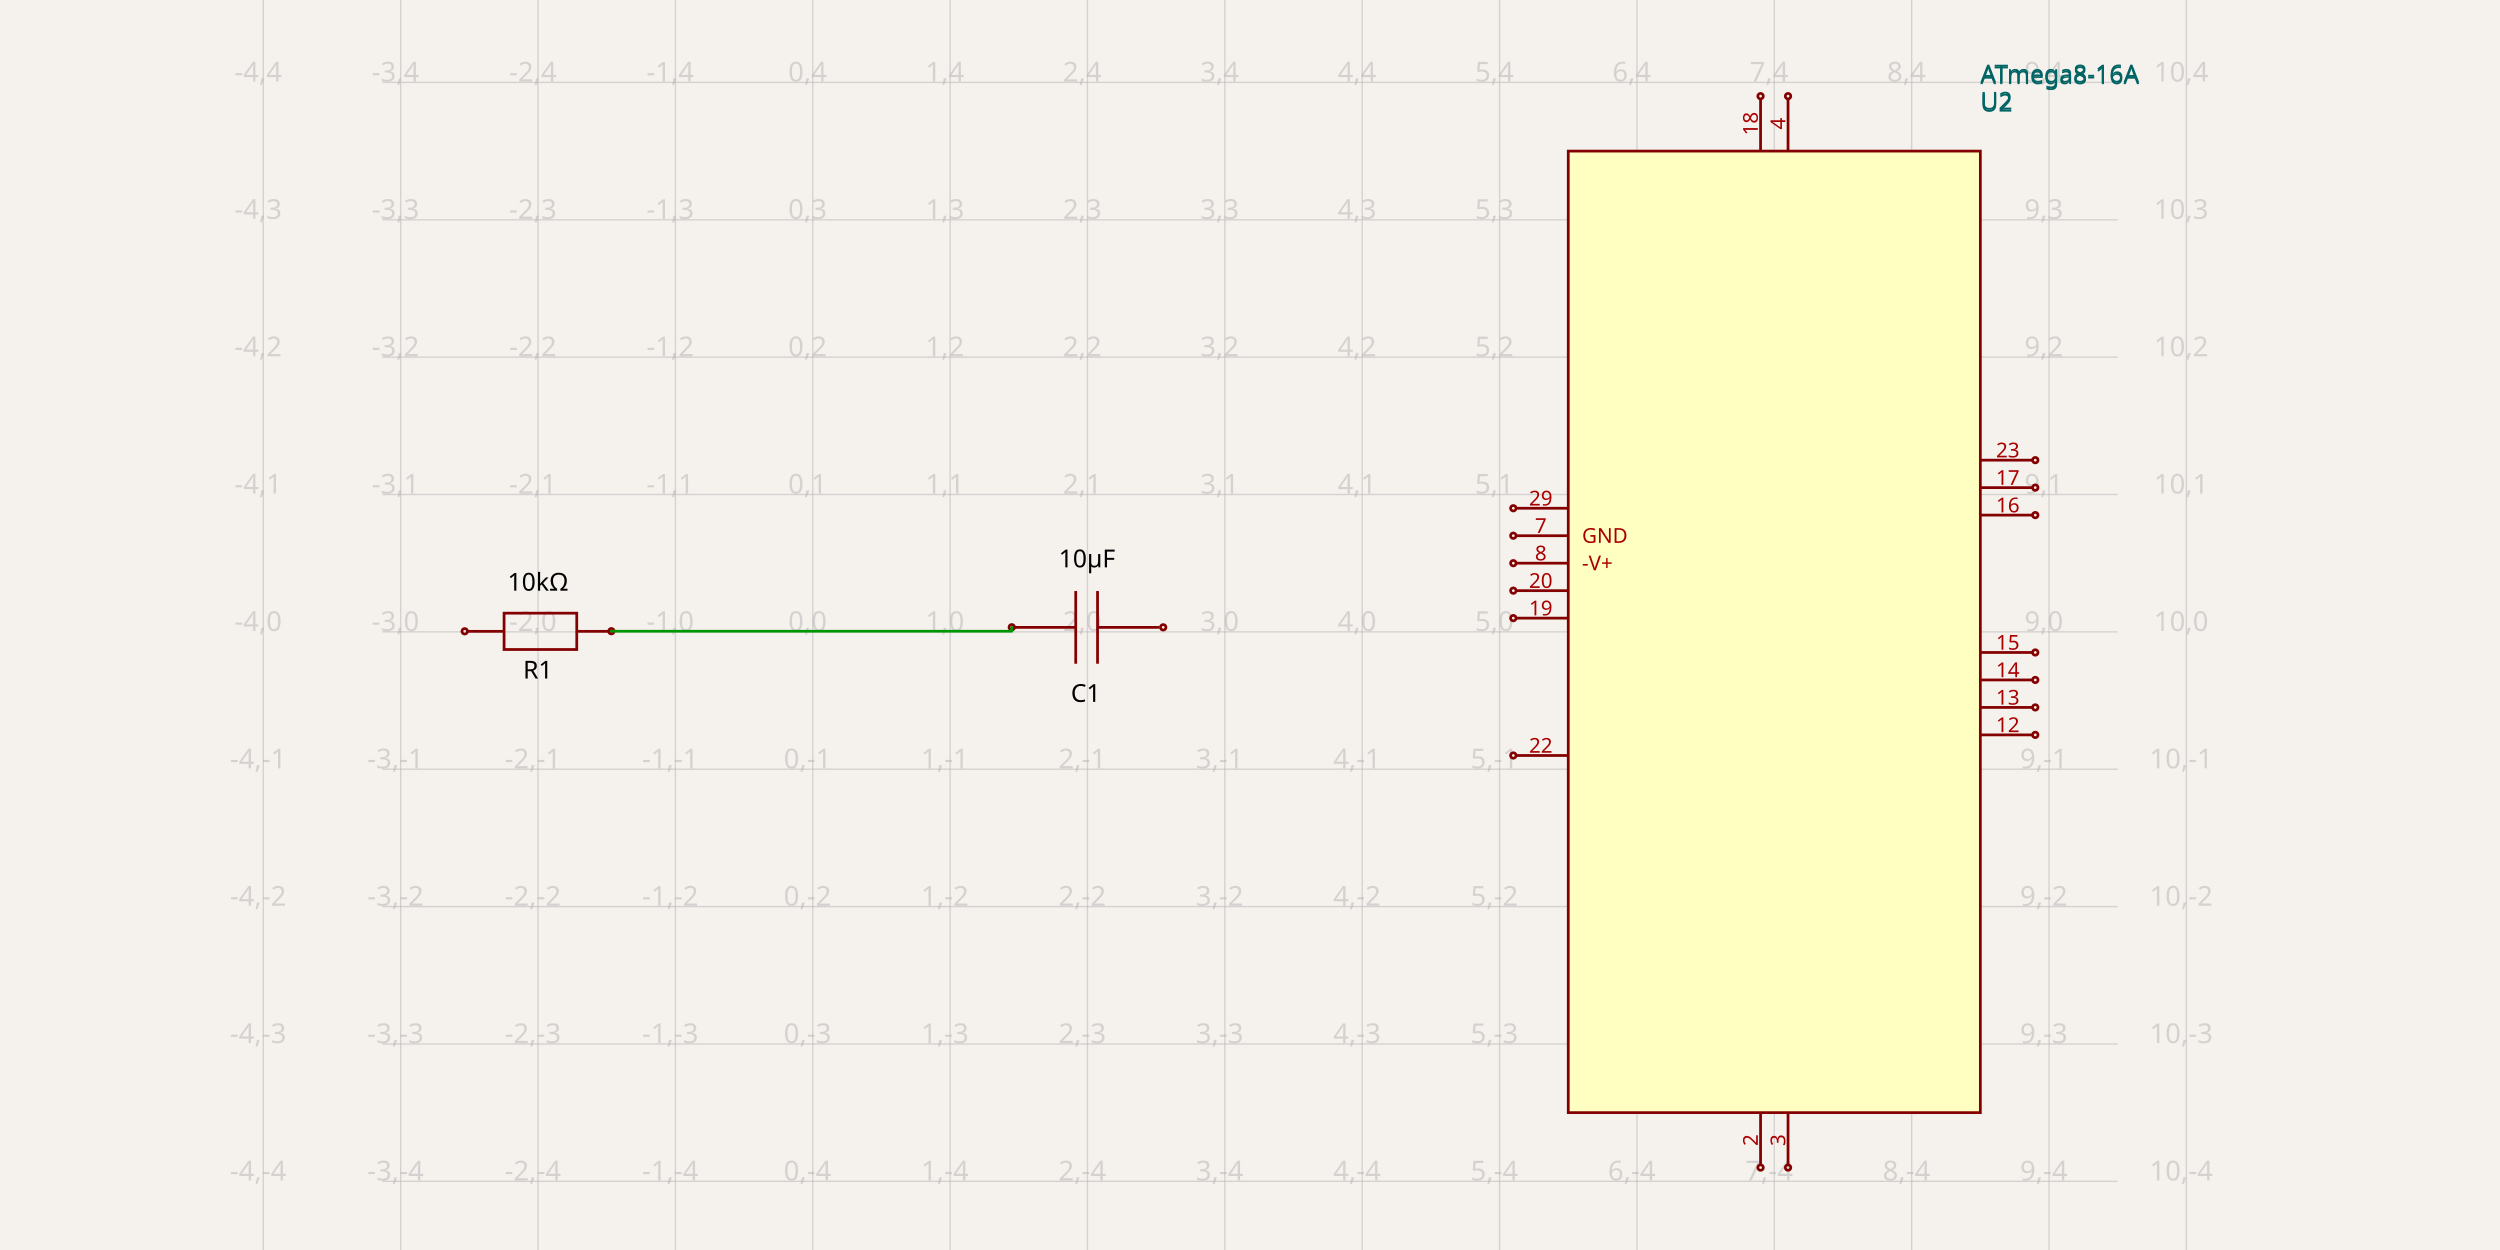
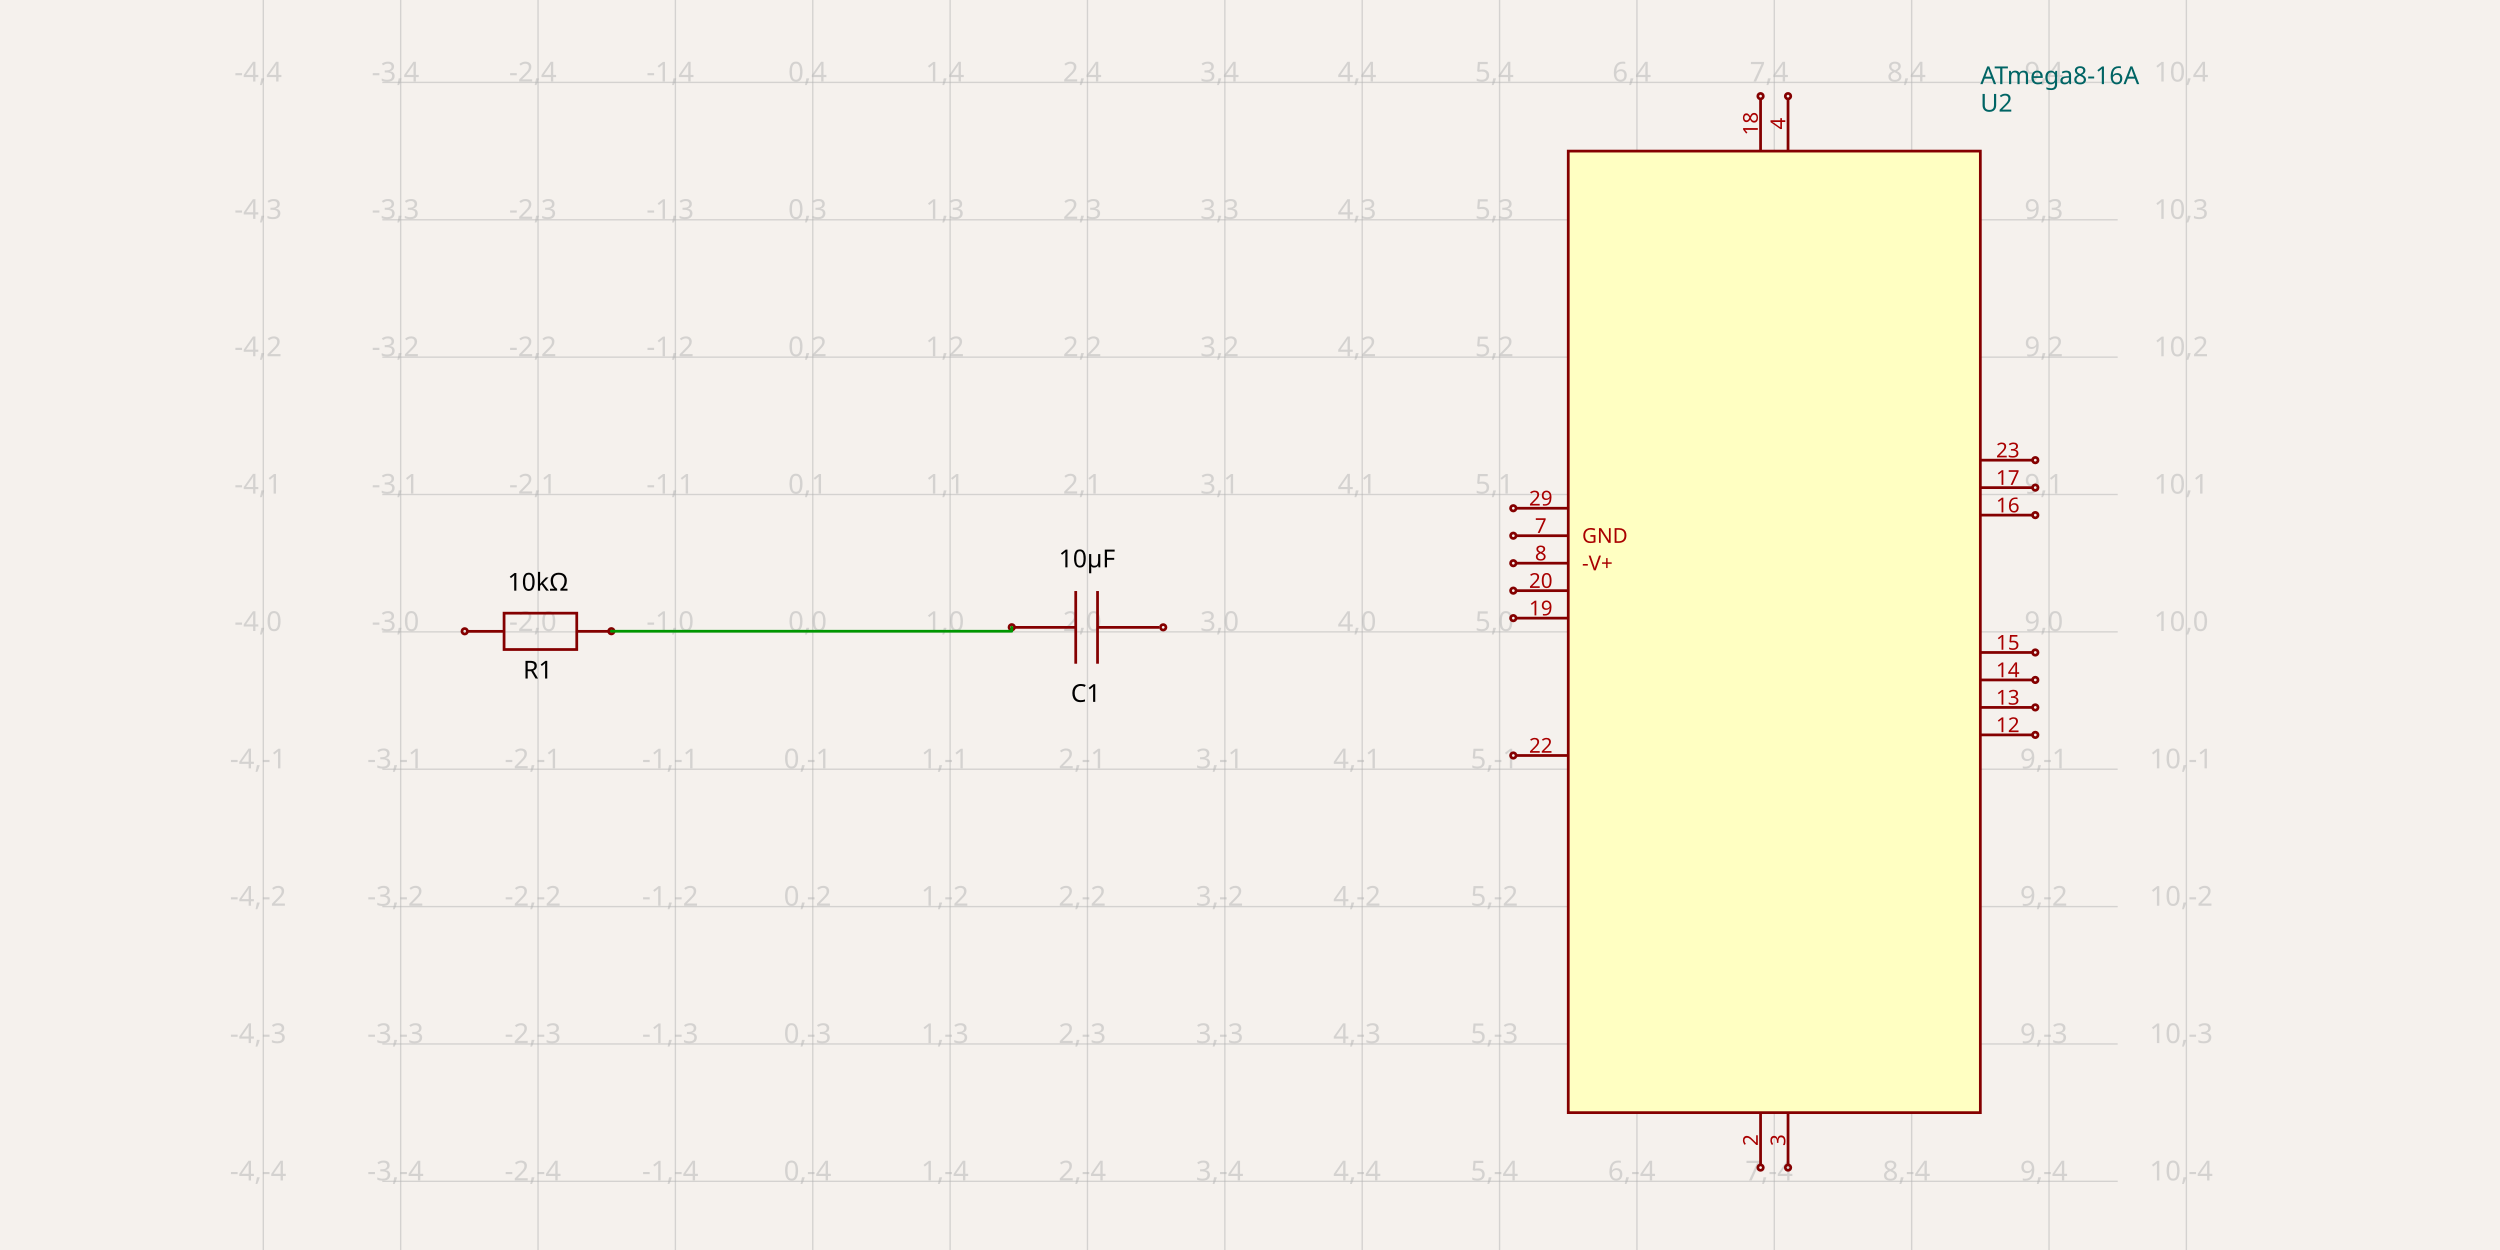
<svg xmlns="http://www.w3.org/2000/svg" width="1200" height="600" style="background-color: rgb(245, 241, 237)">
  <style>
              .boundary { fill: rgb(245, 241, 237); }
              .schematic-boundary { fill: none; stroke: #fff; }
              .component { fill: none; stroke: rgb(132, 0, 0); }
              .chip { fill: rgb(255, 255, 194); stroke: rgb(132, 0, 0); }
              .component-pin { fill: none; stroke: rgb(132, 0, 0); }
              .trace:hover {
                filter: invert(1);
              }
              .trace:hover .trace-crossing-outline {
                opacity: 0;
              }
              .text { font-family: sans-serif; fill: rgb(0, 150, 0); }
              .pin-number { fill: rgb(169, 0, 0); }
              .port-label { fill: rgb(0, 100, 100); }
              .component-name { fill: rgb(0, 100, 100); }
            </style>
  <rect class="boundary" x="0" y="0" width="1200" height="600" />
  <g class="grid">
    <line x1="126.389" y1="600" x2="126.389" y2="-1.6001422409317456e-10" stroke="rgb(181, 181, 181)" stroke-width="0.659" stroke-opacity="0.5" />
    <line x1="192.323" y1="600" x2="192.323" y2="-1.6001422409317456e-10" stroke="rgb(181, 181, 181)" stroke-width="0.659" stroke-opacity="0.5" />
    <line x1="258.257" y1="600" x2="258.257" y2="-1.6001422409317456e-10" stroke="rgb(181, 181, 181)" stroke-width="0.659" stroke-opacity="0.5" />
    <line x1="324.191" y1="600" x2="324.191" y2="-1.6001422409317456e-10" stroke="rgb(181, 181, 181)" stroke-width="0.659" stroke-opacity="0.5" />
    <line x1="390.125" y1="600" x2="390.125" y2="-1.6001422409317456e-10" stroke="rgb(181, 181, 181)" stroke-width="0.659" stroke-opacity="0.5" />
    <line x1="456.059" y1="600" x2="456.059" y2="-1.6001422409317456e-10" stroke="rgb(181, 181, 181)" stroke-width="0.659" stroke-opacity="0.5" />
    <line x1="521.993" y1="600" x2="521.993" y2="-1.6001422409317456e-10" stroke="rgb(181, 181, 181)" stroke-width="0.659" stroke-opacity="0.5" />
    <line x1="587.927" y1="600" x2="587.927" y2="-1.6001422409317456e-10" stroke="rgb(181, 181, 181)" stroke-width="0.659" stroke-opacity="0.5" />
    <line x1="653.861" y1="600" x2="653.861" y2="-1.6001422409317456e-10" stroke="rgb(181, 181, 181)" stroke-width="0.659" stroke-opacity="0.5" />
    <line x1="719.795" y1="600" x2="719.795" y2="-1.6001422409317456e-10" stroke="rgb(181, 181, 181)" stroke-width="0.659" stroke-opacity="0.5" />
    <line x1="785.729" y1="600" x2="785.729" y2="-1.6001422409317456e-10" stroke="rgb(181, 181, 181)" stroke-width="0.659" stroke-opacity="0.5" />
    <line x1="851.663" y1="600" x2="851.663" y2="-1.6001422409317456e-10" stroke="rgb(181, 181, 181)" stroke-width="0.659" stroke-opacity="0.5" />
    <line x1="917.597" y1="600" x2="917.597" y2="-1.6001422409317456e-10" stroke="rgb(181, 181, 181)" stroke-width="0.659" stroke-opacity="0.5" />
    <line x1="983.532" y1="600" x2="983.532" y2="-1.6001422409317456e-10" stroke="rgb(181, 181, 181)" stroke-width="0.659" stroke-opacity="0.5" />
    <line x1="1049.466" y1="600" x2="1049.466" y2="-1.6001422409317456e-10" stroke="rgb(181, 181, 181)" stroke-width="0.659" stroke-opacity="0.5" />
    <line x1="183.501" y1="632.967" x2="1016.499" y2="632.967" stroke="rgb(181, 181, 181)" stroke-width="0.659" stroke-opacity="0.5" />
    <line x1="183.501" y1="567.033" x2="1016.499" y2="567.033" stroke="rgb(181, 181, 181)" stroke-width="0.659" stroke-opacity="0.5" />
    <line x1="183.501" y1="501.099" x2="1016.499" y2="501.099" stroke="rgb(181, 181, 181)" stroke-width="0.659" stroke-opacity="0.5" />
    <line x1="183.501" y1="435.165" x2="1016.499" y2="435.165" stroke="rgb(181, 181, 181)" stroke-width="0.659" stroke-opacity="0.5" />
    <line x1="183.501" y1="369.231" x2="1016.499" y2="369.231" stroke="rgb(181, 181, 181)" stroke-width="0.659" stroke-opacity="0.5" />
    <line x1="183.501" y1="303.297" x2="1016.499" y2="303.297" stroke="rgb(181, 181, 181)" stroke-width="0.659" stroke-opacity="0.5" />
    <line x1="183.501" y1="237.363" x2="1016.499" y2="237.363" stroke="rgb(181, 181, 181)" stroke-width="0.659" stroke-opacity="0.5" />
    <line x1="183.501" y1="171.429" x2="1016.499" y2="171.429" stroke="rgb(181, 181, 181)" stroke-width="0.659" stroke-opacity="0.5" />
    <line x1="183.501" y1="105.495" x2="1016.499" y2="105.495" stroke="rgb(181, 181, 181)" stroke-width="0.659" stroke-opacity="0.5" />
    <line x1="183.501" y1="39.56" x2="1016.499" y2="39.56" stroke="rgb(181, 181, 181)" stroke-width="0.659" stroke-opacity="0.5" />
    <line x1="183.501" y1="-26.374" x2="1016.499" y2="-26.374" stroke="rgb(181, 181, 181)" stroke-width="0.659" stroke-opacity="0.5" />
    <text x="123.889" y="627.967" fill="rgb(181, 181, 181)" font-size="13.187" fill-opacity="0.5" text-anchor="middle" dominant-baseline="middle" font-family="sans-serif">-4,-5</text>
    <text x="123.889" y="562.033" fill="rgb(181, 181, 181)" font-size="13.187" fill-opacity="0.5" text-anchor="middle" dominant-baseline="middle" font-family="sans-serif">-4,-4</text>
    <text x="123.889" y="496.099" fill="rgb(181, 181, 181)" font-size="13.187" fill-opacity="0.5" text-anchor="middle" dominant-baseline="middle" font-family="sans-serif">-4,-3</text>
    <text x="123.889" y="430.165" fill="rgb(181, 181, 181)" font-size="13.187" fill-opacity="0.5" text-anchor="middle" dominant-baseline="middle" font-family="sans-serif">-4,-2</text>
    <text x="123.889" y="364.231" fill="rgb(181, 181, 181)" font-size="13.187" fill-opacity="0.5" text-anchor="middle" dominant-baseline="middle" font-family="sans-serif">-4,-1</text>
    <text x="123.889" y="298.297" fill="rgb(181, 181, 181)" font-size="13.187" fill-opacity="0.5" text-anchor="middle" dominant-baseline="middle" font-family="sans-serif">-4,0</text>
    <text x="123.889" y="232.363" fill="rgb(181, 181, 181)" font-size="13.187" fill-opacity="0.5" text-anchor="middle" dominant-baseline="middle" font-family="sans-serif">-4,1</text>
    <text x="123.889" y="166.429" fill="rgb(181, 181, 181)" font-size="13.187" fill-opacity="0.5" text-anchor="middle" dominant-baseline="middle" font-family="sans-serif">-4,2</text>
    <text x="123.889" y="100.495" fill="rgb(181, 181, 181)" font-size="13.187" fill-opacity="0.5" text-anchor="middle" dominant-baseline="middle" font-family="sans-serif">-4,3</text>
    <text x="123.889" y="34.56" fill="rgb(181, 181, 181)" font-size="13.187" fill-opacity="0.5" text-anchor="middle" dominant-baseline="middle" font-family="sans-serif">-4,4</text>
    <text x="123.889" y="-31.374" fill="rgb(181, 181, 181)" font-size="13.187" fill-opacity="0.5" text-anchor="middle" dominant-baseline="middle" font-family="sans-serif">-4,5</text>
    <text x="189.823" y="627.967" fill="rgb(181, 181, 181)" font-size="13.187" fill-opacity="0.5" text-anchor="middle" dominant-baseline="middle" font-family="sans-serif">-3,-5</text>
    <text x="189.823" y="562.033" fill="rgb(181, 181, 181)" font-size="13.187" fill-opacity="0.5" text-anchor="middle" dominant-baseline="middle" font-family="sans-serif">-3,-4</text>
    <text x="189.823" y="496.099" fill="rgb(181, 181, 181)" font-size="13.187" fill-opacity="0.5" text-anchor="middle" dominant-baseline="middle" font-family="sans-serif">-3,-3</text>
    <text x="189.823" y="430.165" fill="rgb(181, 181, 181)" font-size="13.187" fill-opacity="0.5" text-anchor="middle" dominant-baseline="middle" font-family="sans-serif">-3,-2</text>
    <text x="189.823" y="364.231" fill="rgb(181, 181, 181)" font-size="13.187" fill-opacity="0.5" text-anchor="middle" dominant-baseline="middle" font-family="sans-serif">-3,-1</text>
    <text x="189.823" y="298.297" fill="rgb(181, 181, 181)" font-size="13.187" fill-opacity="0.5" text-anchor="middle" dominant-baseline="middle" font-family="sans-serif">-3,0</text>
    <text x="189.823" y="232.363" fill="rgb(181, 181, 181)" font-size="13.187" fill-opacity="0.5" text-anchor="middle" dominant-baseline="middle" font-family="sans-serif">-3,1</text>
    <text x="189.823" y="166.429" fill="rgb(181, 181, 181)" font-size="13.187" fill-opacity="0.5" text-anchor="middle" dominant-baseline="middle" font-family="sans-serif">-3,2</text>
    <text x="189.823" y="100.495" fill="rgb(181, 181, 181)" font-size="13.187" fill-opacity="0.5" text-anchor="middle" dominant-baseline="middle" font-family="sans-serif">-3,3</text>
    <text x="189.823" y="34.56" fill="rgb(181, 181, 181)" font-size="13.187" fill-opacity="0.5" text-anchor="middle" dominant-baseline="middle" font-family="sans-serif">-3,4</text>
    <text x="189.823" y="-31.374" fill="rgb(181, 181, 181)" font-size="13.187" fill-opacity="0.5" text-anchor="middle" dominant-baseline="middle" font-family="sans-serif">-3,5</text>
    <text x="255.757" y="627.967" fill="rgb(181, 181, 181)" font-size="13.187" fill-opacity="0.5" text-anchor="middle" dominant-baseline="middle" font-family="sans-serif">-2,-5</text>
    <text x="255.757" y="562.033" fill="rgb(181, 181, 181)" font-size="13.187" fill-opacity="0.5" text-anchor="middle" dominant-baseline="middle" font-family="sans-serif">-2,-4</text>
    <text x="255.757" y="496.099" fill="rgb(181, 181, 181)" font-size="13.187" fill-opacity="0.5" text-anchor="middle" dominant-baseline="middle" font-family="sans-serif">-2,-3</text>
    <text x="255.757" y="430.165" fill="rgb(181, 181, 181)" font-size="13.187" fill-opacity="0.5" text-anchor="middle" dominant-baseline="middle" font-family="sans-serif">-2,-2</text>
    <text x="255.757" y="364.231" fill="rgb(181, 181, 181)" font-size="13.187" fill-opacity="0.5" text-anchor="middle" dominant-baseline="middle" font-family="sans-serif">-2,-1</text>
    <text x="255.757" y="298.297" fill="rgb(181, 181, 181)" font-size="13.187" fill-opacity="0.5" text-anchor="middle" dominant-baseline="middle" font-family="sans-serif">-2,0</text>
    <text x="255.757" y="232.363" fill="rgb(181, 181, 181)" font-size="13.187" fill-opacity="0.5" text-anchor="middle" dominant-baseline="middle" font-family="sans-serif">-2,1</text>
    <text x="255.757" y="166.429" fill="rgb(181, 181, 181)" font-size="13.187" fill-opacity="0.5" text-anchor="middle" dominant-baseline="middle" font-family="sans-serif">-2,2</text>
    <text x="255.757" y="100.495" fill="rgb(181, 181, 181)" font-size="13.187" fill-opacity="0.5" text-anchor="middle" dominant-baseline="middle" font-family="sans-serif">-2,3</text>
    <text x="255.757" y="34.56" fill="rgb(181, 181, 181)" font-size="13.187" fill-opacity="0.5" text-anchor="middle" dominant-baseline="middle" font-family="sans-serif">-2,4</text>
    <text x="255.757" y="-31.374" fill="rgb(181, 181, 181)" font-size="13.187" fill-opacity="0.5" text-anchor="middle" dominant-baseline="middle" font-family="sans-serif">-2,5</text>
    <text x="321.691" y="627.967" fill="rgb(181, 181, 181)" font-size="13.187" fill-opacity="0.5" text-anchor="middle" dominant-baseline="middle" font-family="sans-serif">-1,-5</text>
    <text x="321.691" y="562.033" fill="rgb(181, 181, 181)" font-size="13.187" fill-opacity="0.5" text-anchor="middle" dominant-baseline="middle" font-family="sans-serif">-1,-4</text>
    <text x="321.691" y="496.099" fill="rgb(181, 181, 181)" font-size="13.187" fill-opacity="0.5" text-anchor="middle" dominant-baseline="middle" font-family="sans-serif">-1,-3</text>
    <text x="321.691" y="430.165" fill="rgb(181, 181, 181)" font-size="13.187" fill-opacity="0.5" text-anchor="middle" dominant-baseline="middle" font-family="sans-serif">-1,-2</text>
    <text x="321.691" y="364.231" fill="rgb(181, 181, 181)" font-size="13.187" fill-opacity="0.5" text-anchor="middle" dominant-baseline="middle" font-family="sans-serif">-1,-1</text>
    <text x="321.691" y="298.297" fill="rgb(181, 181, 181)" font-size="13.187" fill-opacity="0.5" text-anchor="middle" dominant-baseline="middle" font-family="sans-serif">-1,0</text>
    <text x="321.691" y="232.363" fill="rgb(181, 181, 181)" font-size="13.187" fill-opacity="0.5" text-anchor="middle" dominant-baseline="middle" font-family="sans-serif">-1,1</text>
    <text x="321.691" y="166.429" fill="rgb(181, 181, 181)" font-size="13.187" fill-opacity="0.5" text-anchor="middle" dominant-baseline="middle" font-family="sans-serif">-1,2</text>
    <text x="321.691" y="100.495" fill="rgb(181, 181, 181)" font-size="13.187" fill-opacity="0.5" text-anchor="middle" dominant-baseline="middle" font-family="sans-serif">-1,3</text>
    <text x="321.691" y="34.56" fill="rgb(181, 181, 181)" font-size="13.187" fill-opacity="0.5" text-anchor="middle" dominant-baseline="middle" font-family="sans-serif">-1,4</text>
    <text x="321.691" y="-31.374" fill="rgb(181, 181, 181)" font-size="13.187" fill-opacity="0.5" text-anchor="middle" dominant-baseline="middle" font-family="sans-serif">-1,5</text>
    <text x="387.625" y="627.967" fill="rgb(181, 181, 181)" font-size="13.187" fill-opacity="0.5" text-anchor="middle" dominant-baseline="middle" font-family="sans-serif">0,-5</text>
    <text x="387.625" y="562.033" fill="rgb(181, 181, 181)" font-size="13.187" fill-opacity="0.5" text-anchor="middle" dominant-baseline="middle" font-family="sans-serif">0,-4</text>
    <text x="387.625" y="496.099" fill="rgb(181, 181, 181)" font-size="13.187" fill-opacity="0.5" text-anchor="middle" dominant-baseline="middle" font-family="sans-serif">0,-3</text>
    <text x="387.625" y="430.165" fill="rgb(181, 181, 181)" font-size="13.187" fill-opacity="0.5" text-anchor="middle" dominant-baseline="middle" font-family="sans-serif">0,-2</text>
    <text x="387.625" y="364.231" fill="rgb(181, 181, 181)" font-size="13.187" fill-opacity="0.5" text-anchor="middle" dominant-baseline="middle" font-family="sans-serif">0,-1</text>
    <text x="387.625" y="298.297" fill="rgb(181, 181, 181)" font-size="13.187" fill-opacity="0.5" text-anchor="middle" dominant-baseline="middle" font-family="sans-serif">0,0</text>
    <text x="387.625" y="232.363" fill="rgb(181, 181, 181)" font-size="13.187" fill-opacity="0.5" text-anchor="middle" dominant-baseline="middle" font-family="sans-serif">0,1</text>
    <text x="387.625" y="166.429" fill="rgb(181, 181, 181)" font-size="13.187" fill-opacity="0.5" text-anchor="middle" dominant-baseline="middle" font-family="sans-serif">0,2</text>
    <text x="387.625" y="100.495" fill="rgb(181, 181, 181)" font-size="13.187" fill-opacity="0.5" text-anchor="middle" dominant-baseline="middle" font-family="sans-serif">0,3</text>
    <text x="387.625" y="34.56" fill="rgb(181, 181, 181)" font-size="13.187" fill-opacity="0.5" text-anchor="middle" dominant-baseline="middle" font-family="sans-serif">0,4</text>
    <text x="387.625" y="-31.374" fill="rgb(181, 181, 181)" font-size="13.187" fill-opacity="0.5" text-anchor="middle" dominant-baseline="middle" font-family="sans-serif">0,5</text>
    <text x="453.559" y="627.967" fill="rgb(181, 181, 181)" font-size="13.187" fill-opacity="0.5" text-anchor="middle" dominant-baseline="middle" font-family="sans-serif">1,-5</text>
    <text x="453.559" y="562.033" fill="rgb(181, 181, 181)" font-size="13.187" fill-opacity="0.5" text-anchor="middle" dominant-baseline="middle" font-family="sans-serif">1,-4</text>
    <text x="453.559" y="496.099" fill="rgb(181, 181, 181)" font-size="13.187" fill-opacity="0.5" text-anchor="middle" dominant-baseline="middle" font-family="sans-serif">1,-3</text>
    <text x="453.559" y="430.165" fill="rgb(181, 181, 181)" font-size="13.187" fill-opacity="0.5" text-anchor="middle" dominant-baseline="middle" font-family="sans-serif">1,-2</text>
    <text x="453.559" y="364.231" fill="rgb(181, 181, 181)" font-size="13.187" fill-opacity="0.5" text-anchor="middle" dominant-baseline="middle" font-family="sans-serif">1,-1</text>
    <text x="453.559" y="298.297" fill="rgb(181, 181, 181)" font-size="13.187" fill-opacity="0.5" text-anchor="middle" dominant-baseline="middle" font-family="sans-serif">1,0</text>
    <text x="453.559" y="232.363" fill="rgb(181, 181, 181)" font-size="13.187" fill-opacity="0.5" text-anchor="middle" dominant-baseline="middle" font-family="sans-serif">1,1</text>
    <text x="453.559" y="166.429" fill="rgb(181, 181, 181)" font-size="13.187" fill-opacity="0.5" text-anchor="middle" dominant-baseline="middle" font-family="sans-serif">1,2</text>
    <text x="453.559" y="100.495" fill="rgb(181, 181, 181)" font-size="13.187" fill-opacity="0.5" text-anchor="middle" dominant-baseline="middle" font-family="sans-serif">1,3</text>
    <text x="453.559" y="34.56" fill="rgb(181, 181, 181)" font-size="13.187" fill-opacity="0.5" text-anchor="middle" dominant-baseline="middle" font-family="sans-serif">1,4</text>
    <text x="453.559" y="-31.374" fill="rgb(181, 181, 181)" font-size="13.187" fill-opacity="0.5" text-anchor="middle" dominant-baseline="middle" font-family="sans-serif">1,5</text>
    <text x="519.493" y="627.967" fill="rgb(181, 181, 181)" font-size="13.187" fill-opacity="0.5" text-anchor="middle" dominant-baseline="middle" font-family="sans-serif">2,-5</text>
    <text x="519.493" y="562.033" fill="rgb(181, 181, 181)" font-size="13.187" fill-opacity="0.5" text-anchor="middle" dominant-baseline="middle" font-family="sans-serif">2,-4</text>
    <text x="519.493" y="496.099" fill="rgb(181, 181, 181)" font-size="13.187" fill-opacity="0.5" text-anchor="middle" dominant-baseline="middle" font-family="sans-serif">2,-3</text>
    <text x="519.493" y="430.165" fill="rgb(181, 181, 181)" font-size="13.187" fill-opacity="0.5" text-anchor="middle" dominant-baseline="middle" font-family="sans-serif">2,-2</text>
    <text x="519.493" y="364.231" fill="rgb(181, 181, 181)" font-size="13.187" fill-opacity="0.5" text-anchor="middle" dominant-baseline="middle" font-family="sans-serif">2,-1</text>
    <text x="519.493" y="298.297" fill="rgb(181, 181, 181)" font-size="13.187" fill-opacity="0.5" text-anchor="middle" dominant-baseline="middle" font-family="sans-serif">2,0</text>
    <text x="519.493" y="232.363" fill="rgb(181, 181, 181)" font-size="13.187" fill-opacity="0.5" text-anchor="middle" dominant-baseline="middle" font-family="sans-serif">2,1</text>
    <text x="519.493" y="166.429" fill="rgb(181, 181, 181)" font-size="13.187" fill-opacity="0.5" text-anchor="middle" dominant-baseline="middle" font-family="sans-serif">2,2</text>
    <text x="519.493" y="100.495" fill="rgb(181, 181, 181)" font-size="13.187" fill-opacity="0.5" text-anchor="middle" dominant-baseline="middle" font-family="sans-serif">2,3</text>
    <text x="519.493" y="34.56" fill="rgb(181, 181, 181)" font-size="13.187" fill-opacity="0.5" text-anchor="middle" dominant-baseline="middle" font-family="sans-serif">2,4</text>
    <text x="519.493" y="-31.374" fill="rgb(181, 181, 181)" font-size="13.187" fill-opacity="0.5" text-anchor="middle" dominant-baseline="middle" font-family="sans-serif">2,5</text>
    <text x="585.427" y="627.967" fill="rgb(181, 181, 181)" font-size="13.187" fill-opacity="0.5" text-anchor="middle" dominant-baseline="middle" font-family="sans-serif">3,-5</text>
    <text x="585.427" y="562.033" fill="rgb(181, 181, 181)" font-size="13.187" fill-opacity="0.5" text-anchor="middle" dominant-baseline="middle" font-family="sans-serif">3,-4</text>
    <text x="585.427" y="496.099" fill="rgb(181, 181, 181)" font-size="13.187" fill-opacity="0.5" text-anchor="middle" dominant-baseline="middle" font-family="sans-serif">3,-3</text>
    <text x="585.427" y="430.165" fill="rgb(181, 181, 181)" font-size="13.187" fill-opacity="0.5" text-anchor="middle" dominant-baseline="middle" font-family="sans-serif">3,-2</text>
    <text x="585.427" y="364.231" fill="rgb(181, 181, 181)" font-size="13.187" fill-opacity="0.5" text-anchor="middle" dominant-baseline="middle" font-family="sans-serif">3,-1</text>
    <text x="585.427" y="298.297" fill="rgb(181, 181, 181)" font-size="13.187" fill-opacity="0.5" text-anchor="middle" dominant-baseline="middle" font-family="sans-serif">3,0</text>
    <text x="585.427" y="232.363" fill="rgb(181, 181, 181)" font-size="13.187" fill-opacity="0.5" text-anchor="middle" dominant-baseline="middle" font-family="sans-serif">3,1</text>
    <text x="585.427" y="166.429" fill="rgb(181, 181, 181)" font-size="13.187" fill-opacity="0.5" text-anchor="middle" dominant-baseline="middle" font-family="sans-serif">3,2</text>
    <text x="585.427" y="100.495" fill="rgb(181, 181, 181)" font-size="13.187" fill-opacity="0.5" text-anchor="middle" dominant-baseline="middle" font-family="sans-serif">3,3</text>
    <text x="585.427" y="34.56" fill="rgb(181, 181, 181)" font-size="13.187" fill-opacity="0.5" text-anchor="middle" dominant-baseline="middle" font-family="sans-serif">3,4</text>
    <text x="585.427" y="-31.374" fill="rgb(181, 181, 181)" font-size="13.187" fill-opacity="0.5" text-anchor="middle" dominant-baseline="middle" font-family="sans-serif">3,5</text>
    <text x="651.361" y="627.967" fill="rgb(181, 181, 181)" font-size="13.187" fill-opacity="0.5" text-anchor="middle" dominant-baseline="middle" font-family="sans-serif">4,-5</text>
    <text x="651.361" y="562.033" fill="rgb(181, 181, 181)" font-size="13.187" fill-opacity="0.5" text-anchor="middle" dominant-baseline="middle" font-family="sans-serif">4,-4</text>
    <text x="651.361" y="496.099" fill="rgb(181, 181, 181)" font-size="13.187" fill-opacity="0.5" text-anchor="middle" dominant-baseline="middle" font-family="sans-serif">4,-3</text>
    <text x="651.361" y="430.165" fill="rgb(181, 181, 181)" font-size="13.187" fill-opacity="0.5" text-anchor="middle" dominant-baseline="middle" font-family="sans-serif">4,-2</text>
    <text x="651.361" y="364.231" fill="rgb(181, 181, 181)" font-size="13.187" fill-opacity="0.5" text-anchor="middle" dominant-baseline="middle" font-family="sans-serif">4,-1</text>
    <text x="651.361" y="298.297" fill="rgb(181, 181, 181)" font-size="13.187" fill-opacity="0.5" text-anchor="middle" dominant-baseline="middle" font-family="sans-serif">4,0</text>
    <text x="651.361" y="232.363" fill="rgb(181, 181, 181)" font-size="13.187" fill-opacity="0.5" text-anchor="middle" dominant-baseline="middle" font-family="sans-serif">4,1</text>
    <text x="651.361" y="166.429" fill="rgb(181, 181, 181)" font-size="13.187" fill-opacity="0.5" text-anchor="middle" dominant-baseline="middle" font-family="sans-serif">4,2</text>
    <text x="651.361" y="100.495" fill="rgb(181, 181, 181)" font-size="13.187" fill-opacity="0.5" text-anchor="middle" dominant-baseline="middle" font-family="sans-serif">4,3</text>
    <text x="651.361" y="34.56" fill="rgb(181, 181, 181)" font-size="13.187" fill-opacity="0.5" text-anchor="middle" dominant-baseline="middle" font-family="sans-serif">4,4</text>
    <text x="651.361" y="-31.374" fill="rgb(181, 181, 181)" font-size="13.187" fill-opacity="0.5" text-anchor="middle" dominant-baseline="middle" font-family="sans-serif">4,5</text>
    <text x="717.295" y="627.967" fill="rgb(181, 181, 181)" font-size="13.187" fill-opacity="0.5" text-anchor="middle" dominant-baseline="middle" font-family="sans-serif">5,-5</text>
    <text x="717.295" y="562.033" fill="rgb(181, 181, 181)" font-size="13.187" fill-opacity="0.5" text-anchor="middle" dominant-baseline="middle" font-family="sans-serif">5,-4</text>
    <text x="717.295" y="496.099" fill="rgb(181, 181, 181)" font-size="13.187" fill-opacity="0.5" text-anchor="middle" dominant-baseline="middle" font-family="sans-serif">5,-3</text>
    <text x="717.295" y="430.165" fill="rgb(181, 181, 181)" font-size="13.187" fill-opacity="0.5" text-anchor="middle" dominant-baseline="middle" font-family="sans-serif">5,-2</text>
    <text x="717.295" y="364.231" fill="rgb(181, 181, 181)" font-size="13.187" fill-opacity="0.5" text-anchor="middle" dominant-baseline="middle" font-family="sans-serif">5,-1</text>
    <text x="717.295" y="298.297" fill="rgb(181, 181, 181)" font-size="13.187" fill-opacity="0.5" text-anchor="middle" dominant-baseline="middle" font-family="sans-serif">5,0</text>
    <text x="717.295" y="232.363" fill="rgb(181, 181, 181)" font-size="13.187" fill-opacity="0.5" text-anchor="middle" dominant-baseline="middle" font-family="sans-serif">5,1</text>
    <text x="717.295" y="166.429" fill="rgb(181, 181, 181)" font-size="13.187" fill-opacity="0.5" text-anchor="middle" dominant-baseline="middle" font-family="sans-serif">5,2</text>
    <text x="717.295" y="100.495" fill="rgb(181, 181, 181)" font-size="13.187" fill-opacity="0.5" text-anchor="middle" dominant-baseline="middle" font-family="sans-serif">5,3</text>
    <text x="717.295" y="34.56" fill="rgb(181, 181, 181)" font-size="13.187" fill-opacity="0.5" text-anchor="middle" dominant-baseline="middle" font-family="sans-serif">5,4</text>
    <text x="717.295" y="-31.374" fill="rgb(181, 181, 181)" font-size="13.187" fill-opacity="0.5" text-anchor="middle" dominant-baseline="middle" font-family="sans-serif">5,5</text>
    <text x="783.229" y="627.967" fill="rgb(181, 181, 181)" font-size="13.187" fill-opacity="0.5" text-anchor="middle" dominant-baseline="middle" font-family="sans-serif">6,-5</text>
    <text x="783.229" y="562.033" fill="rgb(181, 181, 181)" font-size="13.187" fill-opacity="0.5" text-anchor="middle" dominant-baseline="middle" font-family="sans-serif">6,-4</text>
    <text x="783.229" y="496.099" fill="rgb(181, 181, 181)" font-size="13.187" fill-opacity="0.5" text-anchor="middle" dominant-baseline="middle" font-family="sans-serif">6,-3</text>
    <text x="783.229" y="430.165" fill="rgb(181, 181, 181)" font-size="13.187" fill-opacity="0.5" text-anchor="middle" dominant-baseline="middle" font-family="sans-serif">6,-2</text>
    <text x="783.229" y="364.231" fill="rgb(181, 181, 181)" font-size="13.187" fill-opacity="0.5" text-anchor="middle" dominant-baseline="middle" font-family="sans-serif">6,-1</text>
    <text x="783.229" y="298.297" fill="rgb(181, 181, 181)" font-size="13.187" fill-opacity="0.5" text-anchor="middle" dominant-baseline="middle" font-family="sans-serif">6,0</text>
    <text x="783.229" y="232.363" fill="rgb(181, 181, 181)" font-size="13.187" fill-opacity="0.5" text-anchor="middle" dominant-baseline="middle" font-family="sans-serif">6,1</text>
    <text x="783.229" y="166.429" fill="rgb(181, 181, 181)" font-size="13.187" fill-opacity="0.5" text-anchor="middle" dominant-baseline="middle" font-family="sans-serif">6,2</text>
    <text x="783.229" y="100.495" fill="rgb(181, 181, 181)" font-size="13.187" fill-opacity="0.5" text-anchor="middle" dominant-baseline="middle" font-family="sans-serif">6,3</text>
    <text x="783.229" y="34.56" fill="rgb(181, 181, 181)" font-size="13.187" fill-opacity="0.5" text-anchor="middle" dominant-baseline="middle" font-family="sans-serif">6,4</text>
    <text x="783.229" y="-31.374" fill="rgb(181, 181, 181)" font-size="13.187" fill-opacity="0.5" text-anchor="middle" dominant-baseline="middle" font-family="sans-serif">6,5</text>
    <text x="849.163" y="627.967" fill="rgb(181, 181, 181)" font-size="13.187" fill-opacity="0.5" text-anchor="middle" dominant-baseline="middle" font-family="sans-serif">7,-5</text>
    <text x="849.163" y="562.033" fill="rgb(181, 181, 181)" font-size="13.187" fill-opacity="0.5" text-anchor="middle" dominant-baseline="middle" font-family="sans-serif">7,-4</text>
    <text x="849.163" y="496.099" fill="rgb(181, 181, 181)" font-size="13.187" fill-opacity="0.5" text-anchor="middle" dominant-baseline="middle" font-family="sans-serif">7,-3</text>
    <text x="849.163" y="430.165" fill="rgb(181, 181, 181)" font-size="13.187" fill-opacity="0.5" text-anchor="middle" dominant-baseline="middle" font-family="sans-serif">7,-2</text>
    <text x="849.163" y="364.231" fill="rgb(181, 181, 181)" font-size="13.187" fill-opacity="0.5" text-anchor="middle" dominant-baseline="middle" font-family="sans-serif">7,-1</text>
    <text x="849.163" y="298.297" fill="rgb(181, 181, 181)" font-size="13.187" fill-opacity="0.5" text-anchor="middle" dominant-baseline="middle" font-family="sans-serif">7,0</text>
    <text x="849.163" y="232.363" fill="rgb(181, 181, 181)" font-size="13.187" fill-opacity="0.5" text-anchor="middle" dominant-baseline="middle" font-family="sans-serif">7,1</text>
    <text x="849.163" y="166.429" fill="rgb(181, 181, 181)" font-size="13.187" fill-opacity="0.5" text-anchor="middle" dominant-baseline="middle" font-family="sans-serif">7,2</text>
    <text x="849.163" y="100.495" fill="rgb(181, 181, 181)" font-size="13.187" fill-opacity="0.5" text-anchor="middle" dominant-baseline="middle" font-family="sans-serif">7,3</text>
    <text x="849.163" y="34.56" fill="rgb(181, 181, 181)" font-size="13.187" fill-opacity="0.5" text-anchor="middle" dominant-baseline="middle" font-family="sans-serif">7,4</text>
    <text x="849.163" y="-31.374" fill="rgb(181, 181, 181)" font-size="13.187" fill-opacity="0.5" text-anchor="middle" dominant-baseline="middle" font-family="sans-serif">7,5</text>
    <text x="915.097" y="627.967" fill="rgb(181, 181, 181)" font-size="13.187" fill-opacity="0.5" text-anchor="middle" dominant-baseline="middle" font-family="sans-serif">8,-5</text>
    <text x="915.097" y="562.033" fill="rgb(181, 181, 181)" font-size="13.187" fill-opacity="0.5" text-anchor="middle" dominant-baseline="middle" font-family="sans-serif">8,-4</text>
    <text x="915.097" y="496.099" fill="rgb(181, 181, 181)" font-size="13.187" fill-opacity="0.5" text-anchor="middle" dominant-baseline="middle" font-family="sans-serif">8,-3</text>
    <text x="915.097" y="430.165" fill="rgb(181, 181, 181)" font-size="13.187" fill-opacity="0.5" text-anchor="middle" dominant-baseline="middle" font-family="sans-serif">8,-2</text>
    <text x="915.097" y="364.231" fill="rgb(181, 181, 181)" font-size="13.187" fill-opacity="0.5" text-anchor="middle" dominant-baseline="middle" font-family="sans-serif">8,-1</text>
    <text x="915.097" y="298.297" fill="rgb(181, 181, 181)" font-size="13.187" fill-opacity="0.5" text-anchor="middle" dominant-baseline="middle" font-family="sans-serif">8,0</text>
    <text x="915.097" y="232.363" fill="rgb(181, 181, 181)" font-size="13.187" fill-opacity="0.5" text-anchor="middle" dominant-baseline="middle" font-family="sans-serif">8,1</text>
    <text x="915.097" y="166.429" fill="rgb(181, 181, 181)" font-size="13.187" fill-opacity="0.5" text-anchor="middle" dominant-baseline="middle" font-family="sans-serif">8,2</text>
    <text x="915.097" y="100.495" fill="rgb(181, 181, 181)" font-size="13.187" fill-opacity="0.5" text-anchor="middle" dominant-baseline="middle" font-family="sans-serif">8,3</text>
    <text x="915.097" y="34.56" fill="rgb(181, 181, 181)" font-size="13.187" fill-opacity="0.5" text-anchor="middle" dominant-baseline="middle" font-family="sans-serif">8,4</text>
    <text x="915.097" y="-31.374" fill="rgb(181, 181, 181)" font-size="13.187" fill-opacity="0.5" text-anchor="middle" dominant-baseline="middle" font-family="sans-serif">8,5</text>
    <text x="981.032" y="627.967" fill="rgb(181, 181, 181)" font-size="13.187" fill-opacity="0.5" text-anchor="middle" dominant-baseline="middle" font-family="sans-serif">9,-5</text>
    <text x="981.032" y="562.033" fill="rgb(181, 181, 181)" font-size="13.187" fill-opacity="0.5" text-anchor="middle" dominant-baseline="middle" font-family="sans-serif">9,-4</text>
    <text x="981.032" y="496.099" fill="rgb(181, 181, 181)" font-size="13.187" fill-opacity="0.5" text-anchor="middle" dominant-baseline="middle" font-family="sans-serif">9,-3</text>
    <text x="981.032" y="430.165" fill="rgb(181, 181, 181)" font-size="13.187" fill-opacity="0.5" text-anchor="middle" dominant-baseline="middle" font-family="sans-serif">9,-2</text>
    <text x="981.032" y="364.231" fill="rgb(181, 181, 181)" font-size="13.187" fill-opacity="0.5" text-anchor="middle" dominant-baseline="middle" font-family="sans-serif">9,-1</text>
    <text x="981.032" y="298.297" fill="rgb(181, 181, 181)" font-size="13.187" fill-opacity="0.5" text-anchor="middle" dominant-baseline="middle" font-family="sans-serif">9,0</text>
    <text x="981.032" y="232.363" fill="rgb(181, 181, 181)" font-size="13.187" fill-opacity="0.5" text-anchor="middle" dominant-baseline="middle" font-family="sans-serif">9,1</text>
    <text x="981.032" y="166.429" fill="rgb(181, 181, 181)" font-size="13.187" fill-opacity="0.5" text-anchor="middle" dominant-baseline="middle" font-family="sans-serif">9,2</text>
    <text x="981.032" y="100.495" fill="rgb(181, 181, 181)" font-size="13.187" fill-opacity="0.5" text-anchor="middle" dominant-baseline="middle" font-family="sans-serif">9,3</text>
    <text x="981.032" y="34.56" fill="rgb(181, 181, 181)" font-size="13.187" fill-opacity="0.5" text-anchor="middle" dominant-baseline="middle" font-family="sans-serif">9,4</text>
    <text x="981.032" y="-31.374" fill="rgb(181, 181, 181)" font-size="13.187" fill-opacity="0.5" text-anchor="middle" dominant-baseline="middle" font-family="sans-serif">9,5</text>
    <text x="1046.966" y="627.967" fill="rgb(181, 181, 181)" font-size="13.187" fill-opacity="0.5" text-anchor="middle" dominant-baseline="middle" font-family="sans-serif">10,-5</text>
    <text x="1046.966" y="562.033" fill="rgb(181, 181, 181)" font-size="13.187" fill-opacity="0.5" text-anchor="middle" dominant-baseline="middle" font-family="sans-serif">10,-4</text>
    <text x="1046.966" y="496.099" fill="rgb(181, 181, 181)" font-size="13.187" fill-opacity="0.5" text-anchor="middle" dominant-baseline="middle" font-family="sans-serif">10,-3</text>
    <text x="1046.966" y="430.165" fill="rgb(181, 181, 181)" font-size="13.187" fill-opacity="0.5" text-anchor="middle" dominant-baseline="middle" font-family="sans-serif">10,-2</text>
    <text x="1046.966" y="364.231" fill="rgb(181, 181, 181)" font-size="13.187" fill-opacity="0.5" text-anchor="middle" dominant-baseline="middle" font-family="sans-serif">10,-1</text>
    <text x="1046.966" y="298.297" fill="rgb(181, 181, 181)" font-size="13.187" fill-opacity="0.5" text-anchor="middle" dominant-baseline="middle" font-family="sans-serif">10,0</text>
    <text x="1046.966" y="232.363" fill="rgb(181, 181, 181)" font-size="13.187" fill-opacity="0.5" text-anchor="middle" dominant-baseline="middle" font-family="sans-serif">10,1</text>
    <text x="1046.966" y="166.429" fill="rgb(181, 181, 181)" font-size="13.187" fill-opacity="0.5" text-anchor="middle" dominant-baseline="middle" font-family="sans-serif">10,2</text>
    <text x="1046.966" y="100.495" fill="rgb(181, 181, 181)" font-size="13.187" fill-opacity="0.5" text-anchor="middle" dominant-baseline="middle" font-family="sans-serif">10,3</text>
    <text x="1046.966" y="34.56" fill="rgb(181, 181, 181)" font-size="13.187" fill-opacity="0.5" text-anchor="middle" dominant-baseline="middle" font-family="sans-serif">10,4</text>
    <text x="1046.966" y="-31.374" fill="rgb(181, 181, 181)" font-size="13.187" fill-opacity="0.5" text-anchor="middle" dominant-baseline="middle" font-family="sans-serif">10,5</text>
  </g>
  <path d="M 224.508 303.044 L 241.953 303.044" stroke="rgb(132, 0, 0)" fill="none" stroke-width="1.319px" />
  <path d="M 276.844 303.044 L 294.289 303.044" stroke="rgb(132, 0, 0)" fill="none" stroke-width="1.319px" />
  <path d="M 259.399 311.766 L 276.844 311.766 L 276.844 294.321 L 241.953 294.321 L 241.953 311.766 L 259.399 311.766" stroke="rgb(132, 0, 0)" fill="none" stroke-width="1.319px" />
  <text x="258.163" y="316.483" dominant-baseline="hanging" text-anchor="middle" font-family="sans-serif" font-size="11.868px">R1</text>
  <text x="258.226" y="283.517" dominant-baseline="auto" text-anchor="middle" font-family="sans-serif" font-size="11.868px">10kΩ</text>
  <circle cx="223.062" cy="303.02" r="1.319px" stroke-width="1.319px" fill="none" stroke="rgb(132, 0, 0)" />
  <circle cx="293.452" cy="302.984" r="1.319px" stroke-width="1.319px" fill="none" stroke="rgb(132, 0, 0)" />
  <path d="M 556.473 301.14 L 526.816 301.14" stroke="rgb(132, 0, 0)" fill="none" stroke-width="1.319px" />
  <path d="M 516.349 301.14 L 486.692 301.14" stroke="rgb(132, 0, 0)" fill="none" stroke-width="1.319px" />
  <path d="M 526.816 318.585 L 526.816 283.694" stroke="rgb(132, 0, 0)" fill="none" stroke-width="1.319px" />
  <path d="M 516.349 318.585 L 516.349 283.694" stroke="rgb(132, 0, 0)" fill="none" stroke-width="1.319px" />
  <text x="521.145" y="327.693" dominant-baseline="hanging" text-anchor="middle" font-family="sans-serif" font-size="11.868px">C1</text>
  <text x="521.739" y="272.307" dominant-baseline="auto" text-anchor="middle" font-family="sans-serif" font-size="11.868px">10µF</text>
  <circle cx="485.65" cy="301.08" r="1.319px" stroke-width="1.319px" fill="none" stroke="rgb(132, 0, 0)" />
  <circle cx="558.337" cy="301.116" r="1.319px" stroke-width="1.319px" fill="none" stroke="rgb(132, 0, 0)" />
  <rect class="component chip" x="752.762" y="72.527" width="197.802" height="461.538" stroke-width="1.319px" />
-   <text class="component-name" x="950.565" y="39.56" font-family="sans-serif" text-anchor="right" dominant-baseline="auto" font-size="11.868px">ATmega8-16A</text>
-   <text class="component-name" x="950.565" y="52.615" font-family="sans-serif" text-anchor="right" dominant-baseline="auto" font-size="11.868px">U2</text>
  <line class="component-pin" x1="727.707" y1="257.143" x2="752.762" y2="257.143" stroke-width="1.319px" />
  <circle class="component-pin" cx="726.389" cy="257.143" r="1.319" stroke-width="1.319px" />
  <text class="pin-number" x="739.576" y="255.824" style="font-family: sans-serif;" fill="rgb(169, 0, 0)" text-anchor="middle" dominant-baseline="auto" font-size="9.89px" transform="">7</text>
  <text class="pin-number" x="759.356" y="257.143" style="font-family: sans-serif;" fill="rgb(169, 0, 0)" text-anchor="start" dominant-baseline="middle" font-size="9.89px" transform="">GND</text>
  <line class="component-pin" x1="727.707" y1="270.33" x2="752.762" y2="270.33" stroke-width="1.319px" />
  <circle class="component-pin" cx="726.389" cy="270.33" r="1.319" stroke-width="1.319px" />
  <text class="pin-number" x="739.576" y="269.011" style="font-family: sans-serif;" fill="rgb(169, 0, 0)" text-anchor="middle" dominant-baseline="auto" font-size="9.89px" transform="">8</text>
  <text class="pin-number" x="759.356" y="270.33" style="font-family: sans-serif;" fill="rgb(169, 0, 0)" text-anchor="start" dominant-baseline="middle" font-size="9.89px" transform="">-V+</text>
  <line class="component-pin" x1="845.07" y1="559.121" x2="845.07" y2="534.066" stroke-width="1.319px" />
  <circle class="component-pin" cx="845.07" cy="560.44" r="1.319" stroke-width="1.319px" />
  <text class="pin-number" x="843.751" y="547.253" style="font-family: sans-serif;" fill="rgb(169, 0, 0)" text-anchor="middle" dominant-baseline="auto" font-size="9.89px" transform="rotate(-90 843.7513 547.2527)">2</text>
  <line class="component-pin" x1="858.257" y1="559.121" x2="858.257" y2="534.066" stroke-width="1.319px" />
  <circle class="component-pin" cx="858.257" cy="560.44" r="1.319" stroke-width="1.319px" />
  <text class="pin-number" x="856.938" y="547.253" style="font-family: sans-serif;" fill="rgb(169, 0, 0)" text-anchor="middle" dominant-baseline="auto" font-size="9.89px" transform="rotate(-90 856.9382 547.2527)">3</text>
  <line class="component-pin" x1="858.257" y1="47.473" x2="858.257" y2="72.527" stroke-width="1.319px" />
  <circle class="component-pin" cx="858.257" cy="46.154" r="1.319" stroke-width="1.319px" />
  <text class="pin-number" x="856.938" y="59.341" style="font-family: sans-serif;" fill="rgb(169, 0, 0)" text-anchor="middle" dominant-baseline="auto" font-size="9.89px" transform="rotate(-90 856.9382 59.34066)">4</text>
  <line class="component-pin" x1="975.619" y1="352.747" x2="950.565" y2="352.747" stroke-width="1.319px" />
  <circle class="component-pin" cx="976.938" cy="352.747" r="1.319" stroke-width="1.319px" />
  <text class="pin-number" x="963.751" y="351.429" style="font-family: sans-serif;" fill="rgb(169, 0, 0)" text-anchor="middle" dominant-baseline="auto" font-size="9.89px" transform="">12</text>
  <line class="component-pin" x1="975.619" y1="339.56" x2="950.565" y2="339.56" stroke-width="1.319px" />
  <circle class="component-pin" cx="976.938" cy="339.56" r="1.319" stroke-width="1.319px" />
  <text class="pin-number" x="963.751" y="338.242" style="font-family: sans-serif;" fill="rgb(169, 0, 0)" text-anchor="middle" dominant-baseline="auto" font-size="9.89px" transform="">13</text>
  <line class="component-pin" x1="975.619" y1="326.374" x2="950.565" y2="326.374" stroke-width="1.319px" />
  <circle class="component-pin" cx="976.938" cy="326.374" r="1.319" stroke-width="1.319px" />
  <text class="pin-number" x="963.751" y="325.055" style="font-family: sans-serif;" fill="rgb(169, 0, 0)" text-anchor="middle" dominant-baseline="auto" font-size="9.89px" transform="">14</text>
  <line class="component-pin" x1="975.619" y1="313.187" x2="950.565" y2="313.187" stroke-width="1.319px" />
  <circle class="component-pin" cx="976.938" cy="313.187" r="1.319" stroke-width="1.319px" />
  <text class="pin-number" x="963.751" y="311.868" style="font-family: sans-serif;" fill="rgb(169, 0, 0)" text-anchor="middle" dominant-baseline="auto" font-size="9.89px" transform="">15</text>
  <line class="component-pin" x1="975.619" y1="247.253" x2="950.565" y2="247.253" stroke-width="1.319px" />
  <circle class="component-pin" cx="976.938" cy="247.253" r="1.319" stroke-width="1.319px" />
  <text class="pin-number" x="963.751" y="245.934" style="font-family: sans-serif;" fill="rgb(169, 0, 0)" text-anchor="middle" dominant-baseline="auto" font-size="9.89px" transform="">16</text>
  <line class="component-pin" x1="975.619" y1="234.066" x2="950.565" y2="234.066" stroke-width="1.319px" />
  <circle class="component-pin" cx="976.938" cy="234.066" r="1.319" stroke-width="1.319px" />
  <text class="pin-number" x="963.751" y="232.747" style="font-family: sans-serif;" fill="rgb(169, 0, 0)" text-anchor="middle" dominant-baseline="auto" font-size="9.89px" transform="">17</text>
  <line class="component-pin" x1="845.07" y1="47.473" x2="845.07" y2="72.527" stroke-width="1.319px" />
  <circle class="component-pin" cx="845.07" cy="46.154" r="1.319" stroke-width="1.319px" />
  <text class="pin-number" x="843.751" y="59.341" style="font-family: sans-serif;" fill="rgb(169, 0, 0)" text-anchor="middle" dominant-baseline="auto" font-size="9.89px" transform="rotate(-90 843.7513 59.34066)">18</text>
  <line class="component-pin" x1="727.707" y1="296.703" x2="752.762" y2="296.703" stroke-width="1.319px" />
  <circle class="component-pin" cx="726.389" cy="296.703" r="1.319" stroke-width="1.319px" />
  <text class="pin-number" x="739.576" y="295.385" style="font-family: sans-serif;" fill="rgb(169, 0, 0)" text-anchor="middle" dominant-baseline="auto" font-size="9.89px" transform="">19</text>
  <line class="component-pin" x1="727.707" y1="283.516" x2="752.762" y2="283.516" stroke-width="1.319px" />
  <circle class="component-pin" cx="726.389" cy="283.516" r="1.319" stroke-width="1.319px" />
  <text class="pin-number" x="739.576" y="282.198" style="font-family: sans-serif;" fill="rgb(169, 0, 0)" text-anchor="middle" dominant-baseline="auto" font-size="9.89px" transform="">20</text>
  <line class="component-pin" x1="727.707" y1="362.637" x2="752.762" y2="362.637" stroke-width="1.319px" />
  <circle class="component-pin" cx="726.389" cy="362.637" r="1.319" stroke-width="1.319px" />
  <text class="pin-number" x="739.576" y="361.319" style="font-family: sans-serif;" fill="rgb(169, 0, 0)" text-anchor="middle" dominant-baseline="auto" font-size="9.89px" transform="">22</text>
  <line class="component-pin" x1="975.619" y1="220.879" x2="950.565" y2="220.879" stroke-width="1.319px" />
  <circle class="component-pin" cx="976.938" cy="220.879" r="1.319" stroke-width="1.319px" />
  <text class="pin-number" x="963.751" y="219.56" style="font-family: sans-serif;" fill="rgb(169, 0, 0)" text-anchor="middle" dominant-baseline="auto" font-size="9.89px" transform="">23</text>
  <line class="component-pin" x1="727.707" y1="243.956" x2="752.762" y2="243.956" stroke-width="1.319px" />
  <circle class="component-pin" cx="726.389" cy="243.956" r="1.319" stroke-width="1.319px" />
  <text class="pin-number" x="739.576" y="242.637" style="font-family: sans-serif;" fill="rgb(169, 0, 0)" text-anchor="middle" dominant-baseline="auto" font-size="9.89px" transform="">29</text>
  <g class="trace">
    <path d="M 293.452 302.984 L 475.76 302.984 L 485.65 302.984 L 485.65 301.08" class="trace-invisible-hover-outline" stroke="rgb(0, 150, 0)" fill="none" stroke-width="10.549px" stroke-linecap="round" opacity="0" stroke-linejoin="round" />
    <path d="M 293.452 302.984 L 475.76 302.984 L 485.65 302.984 L 485.65 301.08" stroke="rgb(0, 150, 0)" fill="none" stroke-width="1.319px" stroke-linecap="round" stroke-linejoin="round" />
  </g>
  <text x="950.565" y="36.264" fill="#006464" text-anchor="start" dominant-baseline="middle" font-family="sans-serif" font-size="11.868px" transform="rotate(0, 950.5645, 36.26374)">ATmega8-16A</text>
  <text x="950.565" y="49.451" fill="#006464" text-anchor="start" dominant-baseline="middle" font-family="sans-serif" font-size="11.868px" transform="rotate(0, 950.5645, 49.45055)">U2</text>
</svg>
